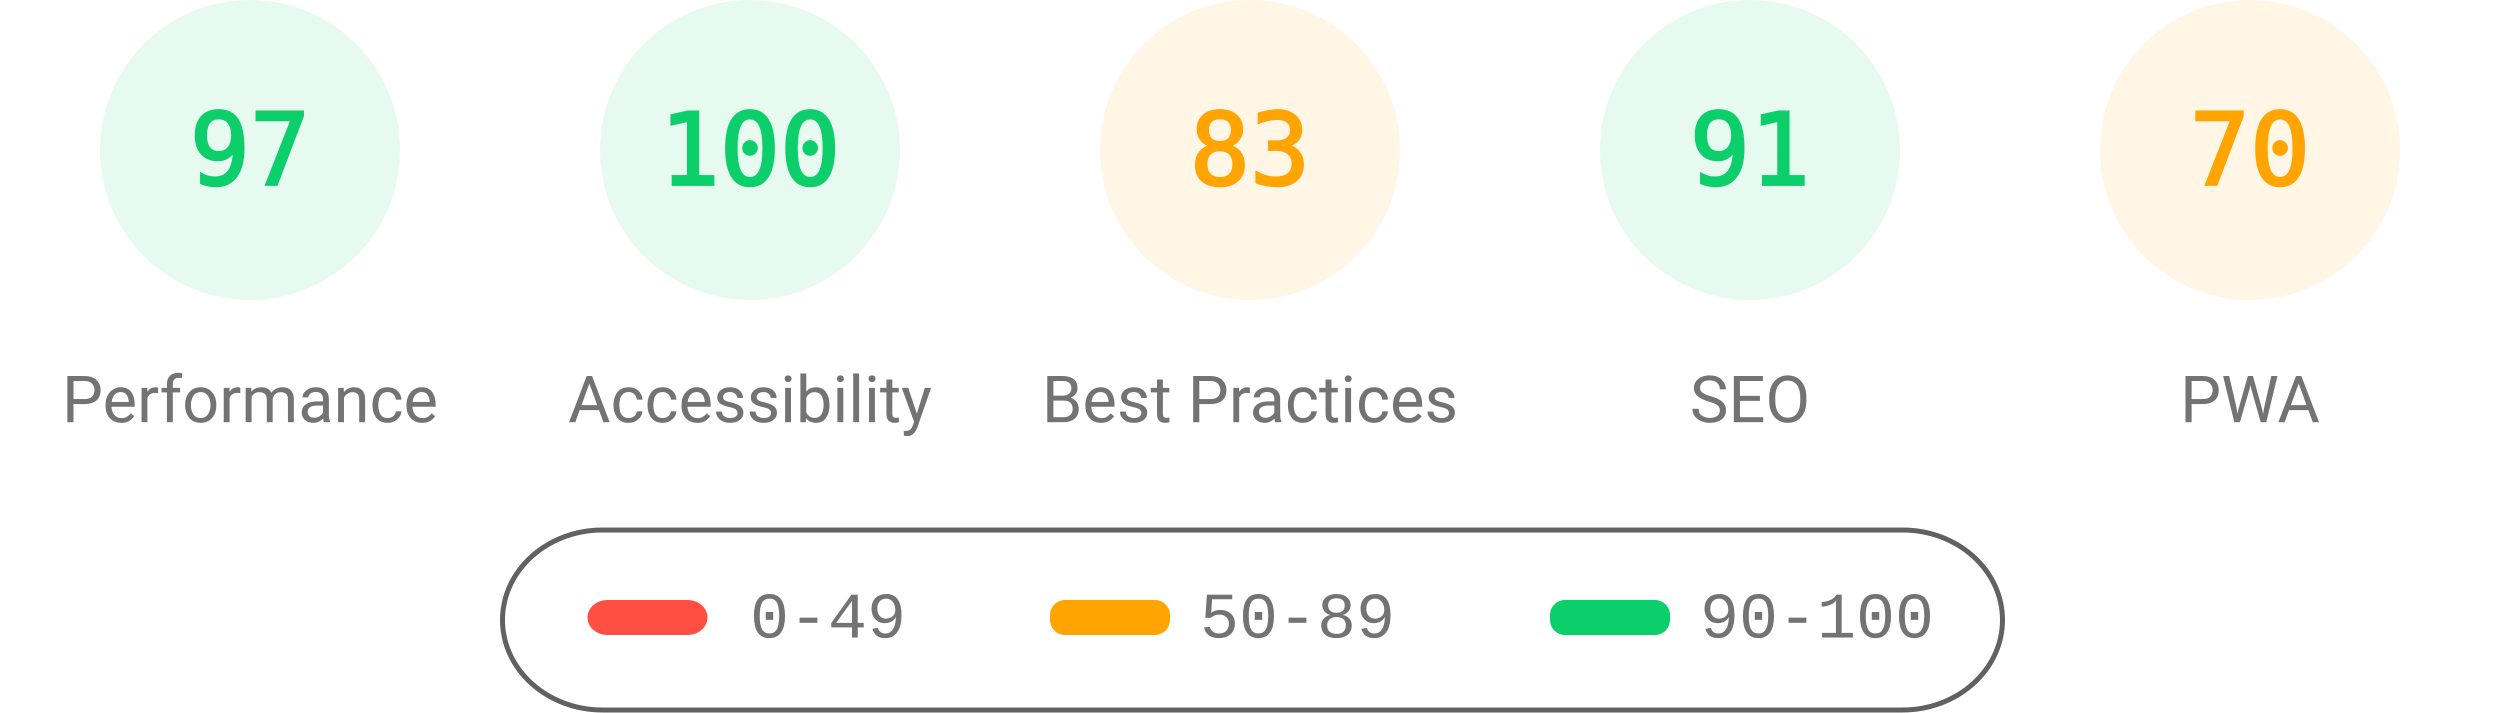
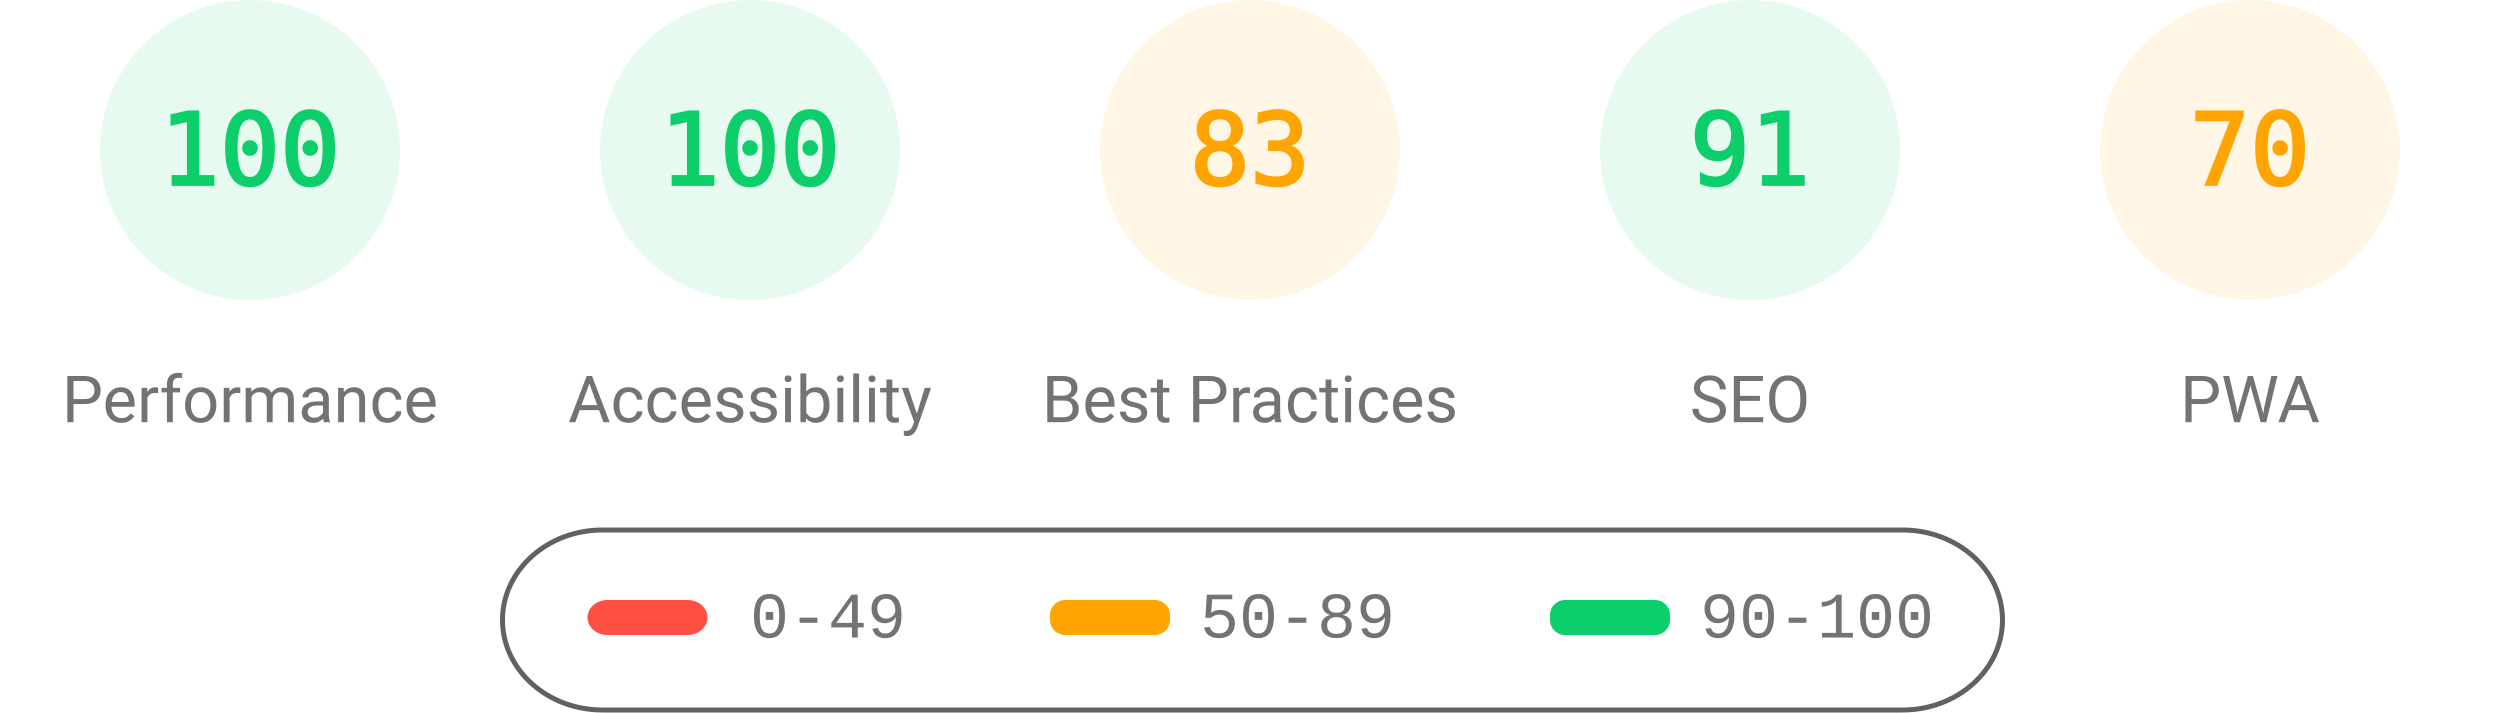
<svg xmlns="http://www.w3.org/2000/svg" fill="none" width="1000" height="285">
  <style>.gauge-base{opacity:.1}.gauge-arc{fill:none;animation-delay:250ms;stroke-linecap:round;transform:rotate(-90deg);transform-origin:100px 60px;animation:load-gauge 1s ease forwards}.guage-text{font-size:40px;font-family:monospace;text-align:center}.guage-red{color:#ff4e42;fill:#ff4e42;stroke:#ff4e42}.guage-orange{color:#ffa400;fill:#ffa400;stroke:#ffa400}.guage-green{color:#0cce6b;fill:#0cce6b;stroke:#0cce6b}.guage-undefined{color:#5c5c5c;fill:#5c5c5c;stroke:#5c5c5c}.guage-title{color:#737373;fill:#737373;stroke:none;font-size:26px;line-height:26px;font-family:Roboto,Halvetica,Arial,sans-serif}@keyframes load-gauge{from{stroke-dasharray:0 352.858}}</style>
  <svg class="guage-div guage-perf guage-green" viewBox="0 0 200 200" width="200" height="200">
    <circle class="gauge-base" r="56" cx="100" cy="60" stroke-width="8" />
-     <circle class="gauge-arc guage-arc-1" r="56" cx="100" cy="60" stroke-width="8" style="stroke-dasharray:341.302,351.858" />
-     <text class="guage-text" x="100" y="60" alignment-baseline="central" dominant-baseline="central" text-anchor="middle">97</text>
+     <circle class="gauge-arc guage-arc-1" r="56" cx="100" cy="60" stroke-width="8" style="stroke-dasharray:351.858,351.858" />
+     <text class="guage-text" x="100" y="60" alignment-baseline="central" dominant-baseline="central" text-anchor="middle">100</text>
    <text class="guage-title" x="100" y="160" alignment-baseline="central" dominant-baseline="central" text-anchor="middle">Performance</text>
  </svg>
  <svg class="guage-div guage-acc guage-green" viewBox="0 0 200 200" width="200" height="200" x="200">
    <circle class="gauge-base" r="56" cx="100" cy="60" stroke-width="8" />
    <circle class="gauge-arc guage-arc-2" r="56" cx="100" cy="60" stroke-width="8" style="stroke-dasharray:351.858,351.858" />
    <text class="guage-text" x="100" y="60" alignment-baseline="central" dominant-baseline="central" text-anchor="middle">100</text>
    <text class="guage-title" x="100" y="160" alignment-baseline="central" dominant-baseline="central" text-anchor="middle">Accessibility</text>
  </svg>
  <svg class="guage-div guage-best guage-orange" viewBox="0 0 200 200" width="200" height="200" x="400">
    <circle class="gauge-base" r="56" cx="100" cy="60" stroke-width="8" />
    <circle class="gauge-arc guage-arc-3" r="56" cx="100" cy="60" stroke-width="8" style="stroke-dasharray:292.042,351.858" />
    <text class="guage-text" x="100" y="60" alignment-baseline="central" dominant-baseline="central" text-anchor="middle">83</text>
    <text class="guage-title" x="100" y="160" alignment-baseline="central" dominant-baseline="central" text-anchor="middle">Best Practices</text>
  </svg>
  <svg class="guage-div guage-seo guage-green" viewBox="0 0 200 200" width="200" height="200" x="600">
    <circle class="gauge-base" r="56" cx="100" cy="60" stroke-width="8" />
    <circle class="gauge-arc guage-arc-4" r="56" cx="100" cy="60" stroke-width="8" style="stroke-dasharray:320.191,351.858" />
    <text class="guage-text" x="100" y="60" alignment-baseline="central" dominant-baseline="central" text-anchor="middle">91</text>
    <text class="guage-title" x="100" y="160" alignment-baseline="central" dominant-baseline="central" text-anchor="middle">SEO</text>
  </svg>
  <svg class="guage-div guage-pwa guage-orange" viewBox="0 0 200 200" width="200" height="200" x="800">
    <circle class="gauge-base" r="56" cx="100" cy="60" stroke-width="8" />
    <circle class="gauge-arc guage-arc-4" r="56" cx="100" cy="60" stroke-width="8" style="stroke-dasharray:246.301,351.858" />
    <text class="guage-text" x="100" y="60" alignment-baseline="central" dominant-baseline="central" text-anchor="middle">70</text>
    <text class="guage-title" x="100" y="160" alignment-baseline="central" dominant-baseline="central" text-anchor="middle">PWA</text>
  </svg>
  <svg width="604" height="76" x="200" y="210">
    <path fill="none" id="canvas_background" d="M-1-1h604v80H-1z" />
    <rect fill-opacity="0" stroke="#616161" stroke-width="2" rx="40" id="svg_2" height="72" width="600" y="2" x="1" fill="#000" />
    <rect stroke="#000" rx="8" id="svg_3" height="14" width="48" y="30" x="35" stroke-opacity="null" stroke-width="0" fill="#ff4e42" />
    <rect stroke="#000" rx="6" id="svg_4" height="14" width="48" y="30" x="220" stroke-opacity="null" stroke-width="0" fill="#ffa400" />
    <rect stroke="#000" rx="6" id="svg_5" height="14" width="48" y="30" x="420" stroke-opacity="null" stroke-width="0" fill="#0cce6b" />
    <text xml:space="preserve" text-anchor="start" font-family="'Courier New', Courier, monospace" font-size="26" id="svg_6" y="45" x="100" stroke-opacity="null" stroke-width="0" stroke="#000" fill="#737373">0-49</text>
    <text xml:space="preserve" text-anchor="start" font-family="'Courier New', Courier, monospace" font-size="26" id="svg_7" y="45" x="280" stroke-opacity="null" stroke-width="0" stroke="#000" fill="#737373">50-89</text>
    <text xml:space="preserve" text-anchor="start" font-family="'Courier New', Courier, monospace" font-size="26" id="svg_8" y="45" x="480" stroke-opacity="null" stroke-width="0" stroke="#000" fill="#737373">90-100</text>
  </svg>
</svg>
